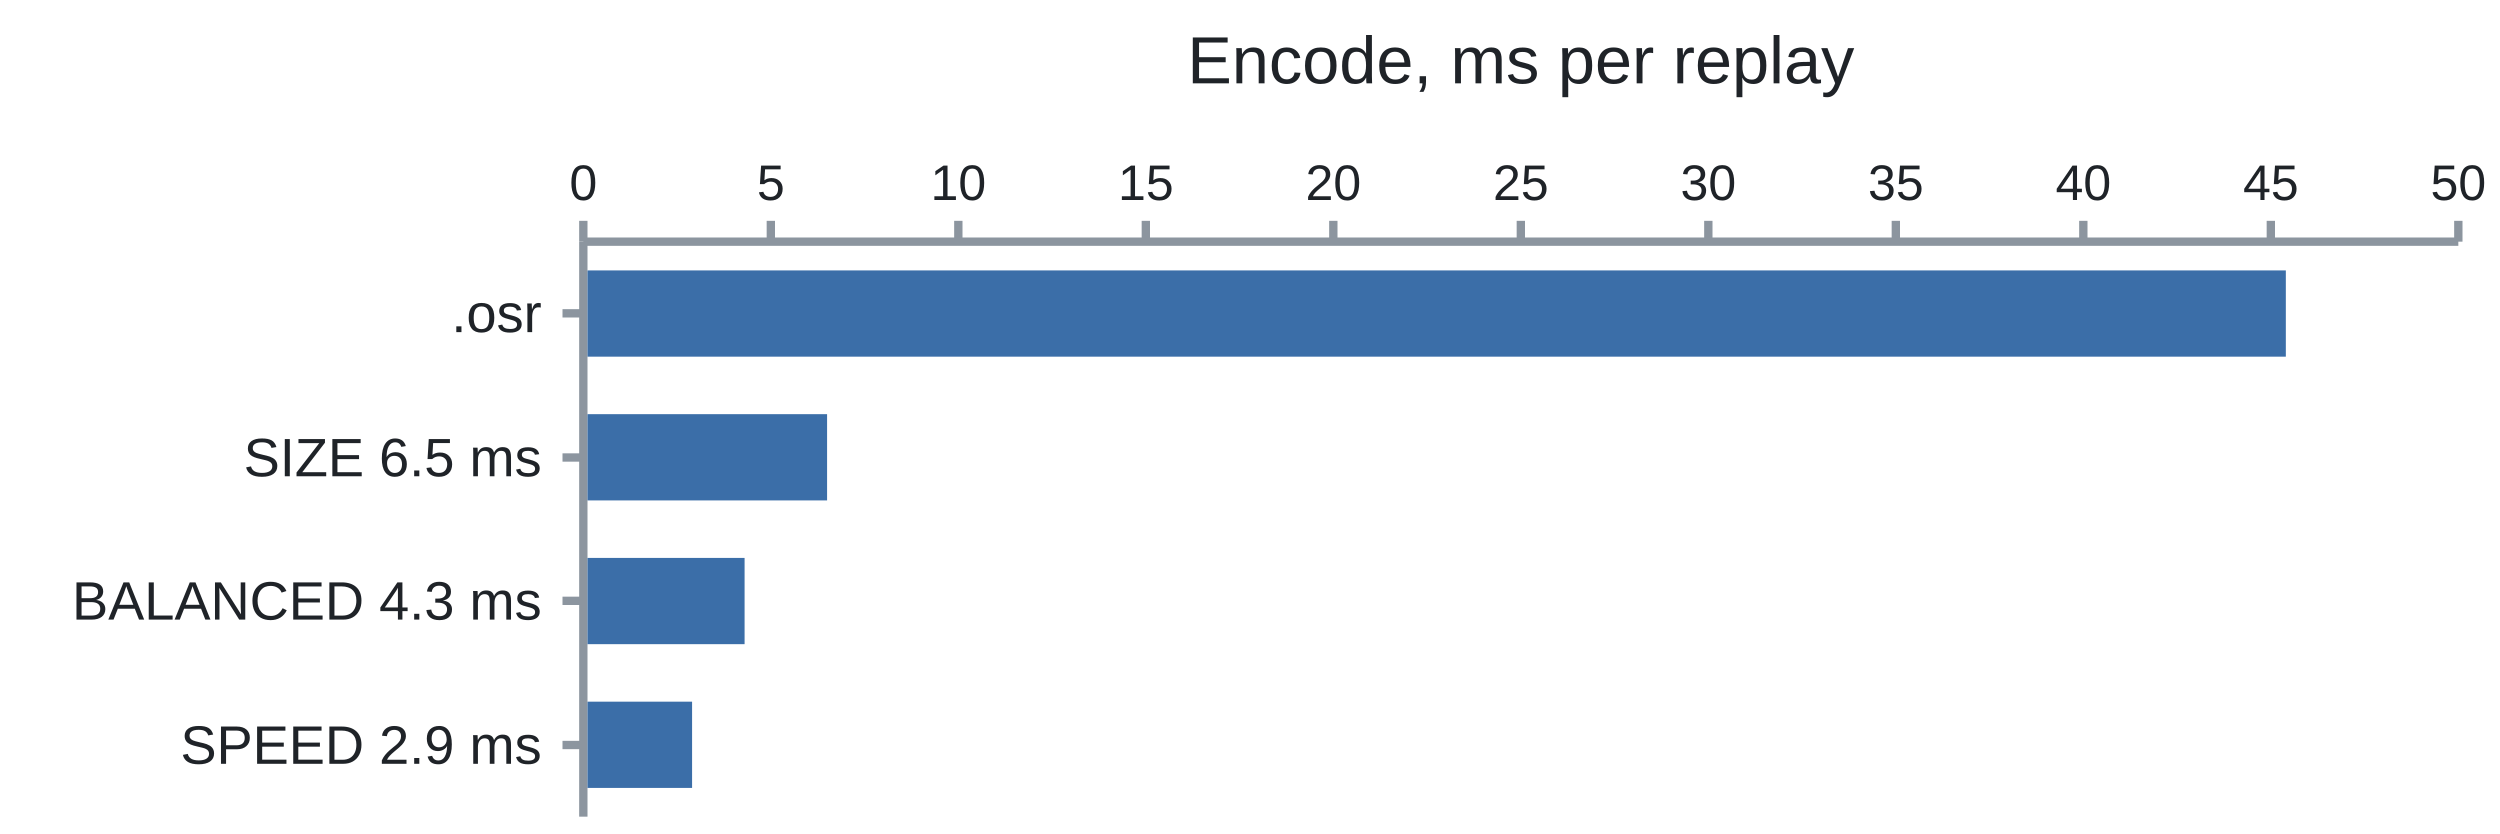
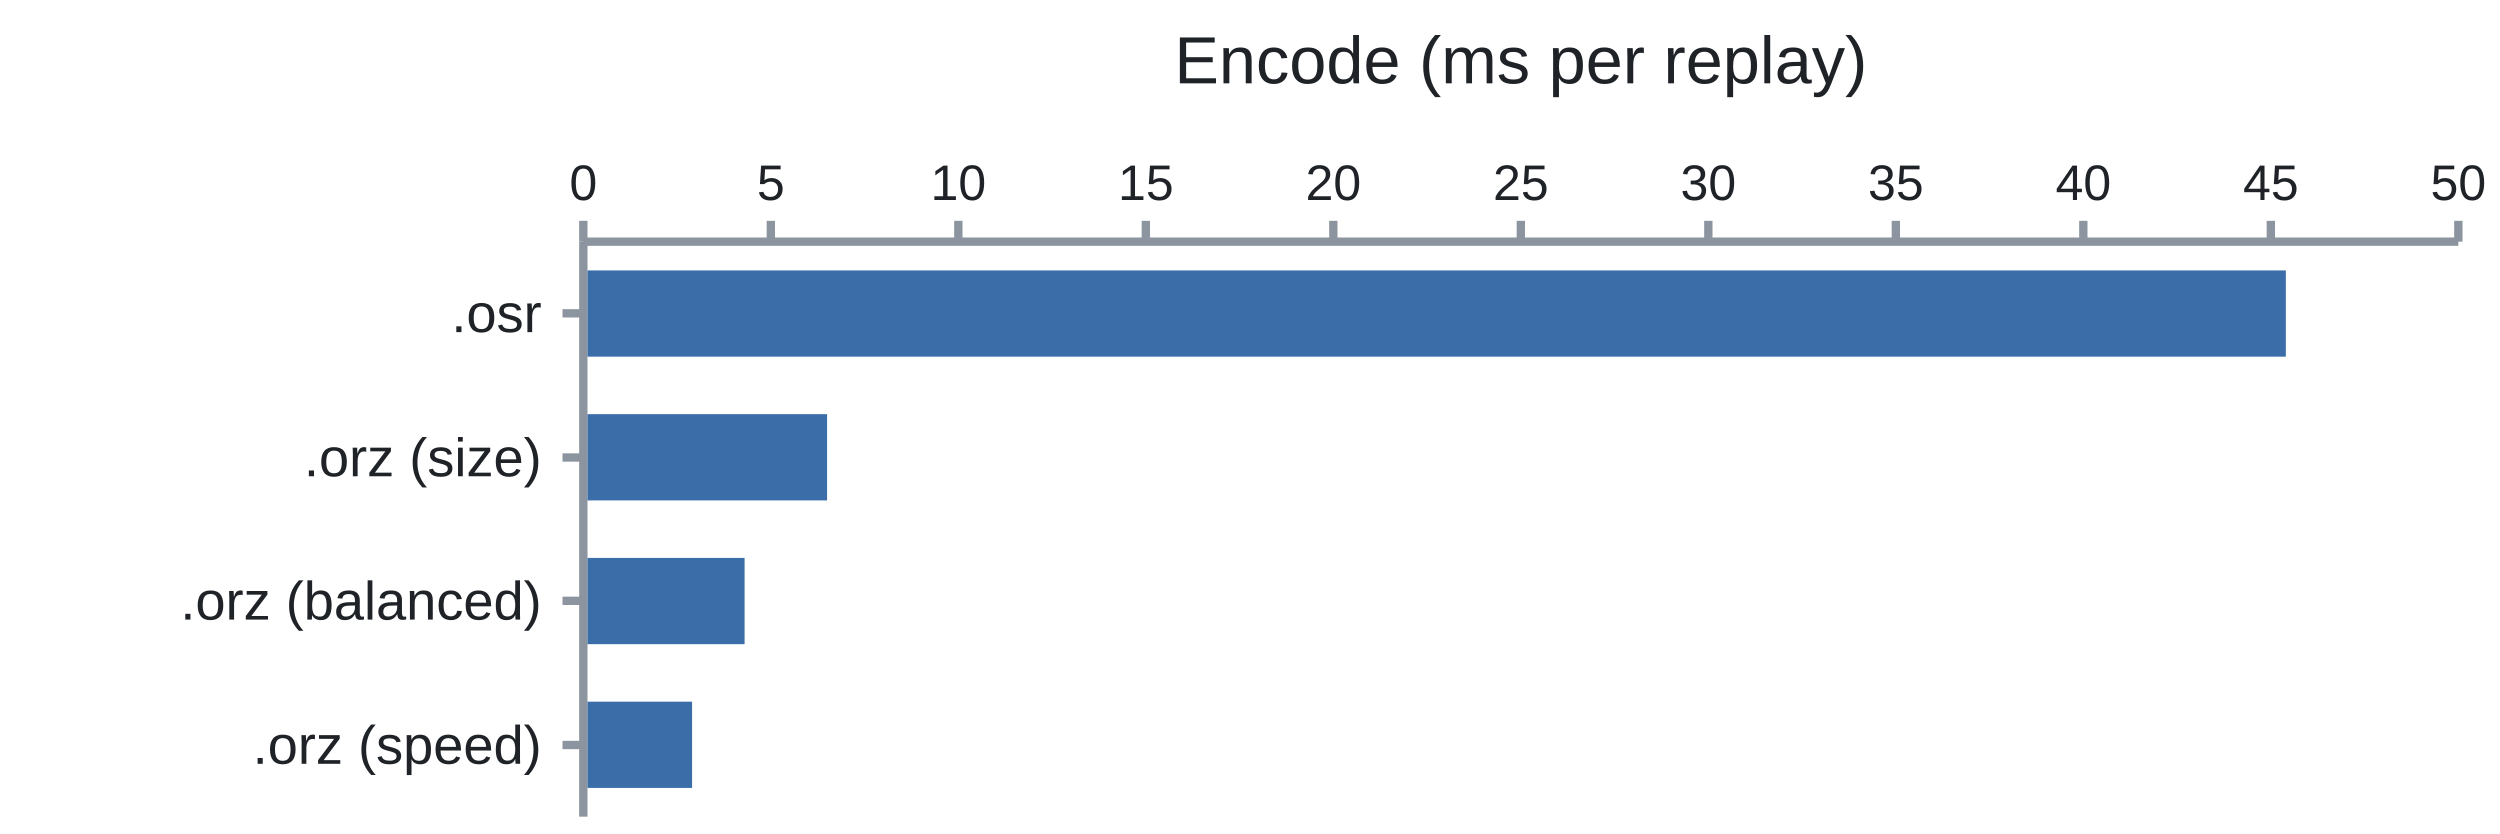
<svg xmlns="http://www.w3.org/2000/svg" width="600" height="200" viewBox="0 0 600 200" font-family="&quot;trebuchet ms&quot;, verdana, arial, sans-serif">
-   <text x="365.0" y="20" font-size="16" fill="#1f2328" text-anchor="middle">Encode, ms per replay</text>
+   <text x="365.0" y="20" font-size="16" fill="#1f2328" text-anchor="middle">Encode (ms per replay)</text>
  <path d="M140 58H590M140 58V196" stroke="#8c959f" stroke-width="2" fill="none" />
  <path d="M140.0 58v-5" stroke="#8c959f" stroke-width="2" />
  <text x="140.0" y="48" font-size="12" fill="#1f2328" text-anchor="middle">0</text>
  <path d="M185.0 58v-5" stroke="#8c959f" stroke-width="2" />
  <text x="185.0" y="48" font-size="12" fill="#1f2328" text-anchor="middle">5</text>
  <path d="M230.0 58v-5" stroke="#8c959f" stroke-width="2" />
  <text x="230.0" y="48" font-size="12" fill="#1f2328" text-anchor="middle">10</text>
  <path d="M275.0 58v-5" stroke="#8c959f" stroke-width="2" />
  <text x="275.0" y="48" font-size="12" fill="#1f2328" text-anchor="middle">15</text>
  <path d="M320.0 58v-5" stroke="#8c959f" stroke-width="2" />
  <text x="320.0" y="48" font-size="12" fill="#1f2328" text-anchor="middle">20</text>
  <path d="M365.0 58v-5" stroke="#8c959f" stroke-width="2" />
  <text x="365.0" y="48" font-size="12" fill="#1f2328" text-anchor="middle">25</text>
  <path d="M410.0 58v-5" stroke="#8c959f" stroke-width="2" />
  <text x="410.0" y="48" font-size="12" fill="#1f2328" text-anchor="middle">30</text>
  <path d="M455.0 58v-5" stroke="#8c959f" stroke-width="2" />
  <text x="455.0" y="48" font-size="12" fill="#1f2328" text-anchor="middle">35</text>
  <path d="M500.0 58v-5" stroke="#8c959f" stroke-width="2" />
  <text x="500.0" y="48" font-size="12" fill="#1f2328" text-anchor="middle">40</text>
  <path d="M545.0 58v-5" stroke="#8c959f" stroke-width="2" />
  <text x="545.0" y="48" font-size="12" fill="#1f2328" text-anchor="middle">45</text>
  <path d="M590.0 58v-5" stroke="#8c959f" stroke-width="2" />
  <text x="590.0" y="48" font-size="12" fill="#1f2328" text-anchor="middle">50</text>
  <path d="M140 75.2h-5" stroke="#8c959f" stroke-width="2" />
  <text x="130" y="75.2" font-size="13" fill="#1f2328" text-anchor="end" dominant-baseline="central">.osr</text>
  <rect x="141" y="64.9" width="407.6" height="20.7" fill="#3b6ea8" />
  <path d="M140 109.8h-5" stroke="#8c959f" stroke-width="2" />
-   <text x="130" y="109.8" font-size="13" fill="#1f2328" text-anchor="end" dominant-baseline="central">SIZE 6.5 ms</text>
+   <text x="130" y="109.8" font-size="13" fill="#1f2328" text-anchor="end" dominant-baseline="central">.orz (size)</text>
  <rect x="141" y="99.4" width="57.5" height="20.7" fill="#3b6ea8" />
  <path d="M140 144.2h-5" stroke="#8c959f" stroke-width="2" />
-   <text x="130" y="144.2" font-size="13" fill="#1f2328" text-anchor="end" dominant-baseline="central">BALANCED 4.3 ms</text>
+   <text x="130" y="144.2" font-size="13" fill="#1f2328" text-anchor="end" dominant-baseline="central">.orz (balanced)</text>
  <rect x="141" y="133.9" width="37.7" height="20.7" fill="#3b6ea8" />
  <path d="M140 178.8h-5" stroke="#8c959f" stroke-width="2" />
-   <text x="130" y="178.8" font-size="13" fill="#1f2328" text-anchor="end" dominant-baseline="central">SPEED 2.9 ms</text>
+   <text x="130" y="178.8" font-size="13" fill="#1f2328" text-anchor="end" dominant-baseline="central">.orz (speed)</text>
  <rect x="141" y="168.4" width="25.1" height="20.7" fill="#3b6ea8" />
</svg>
